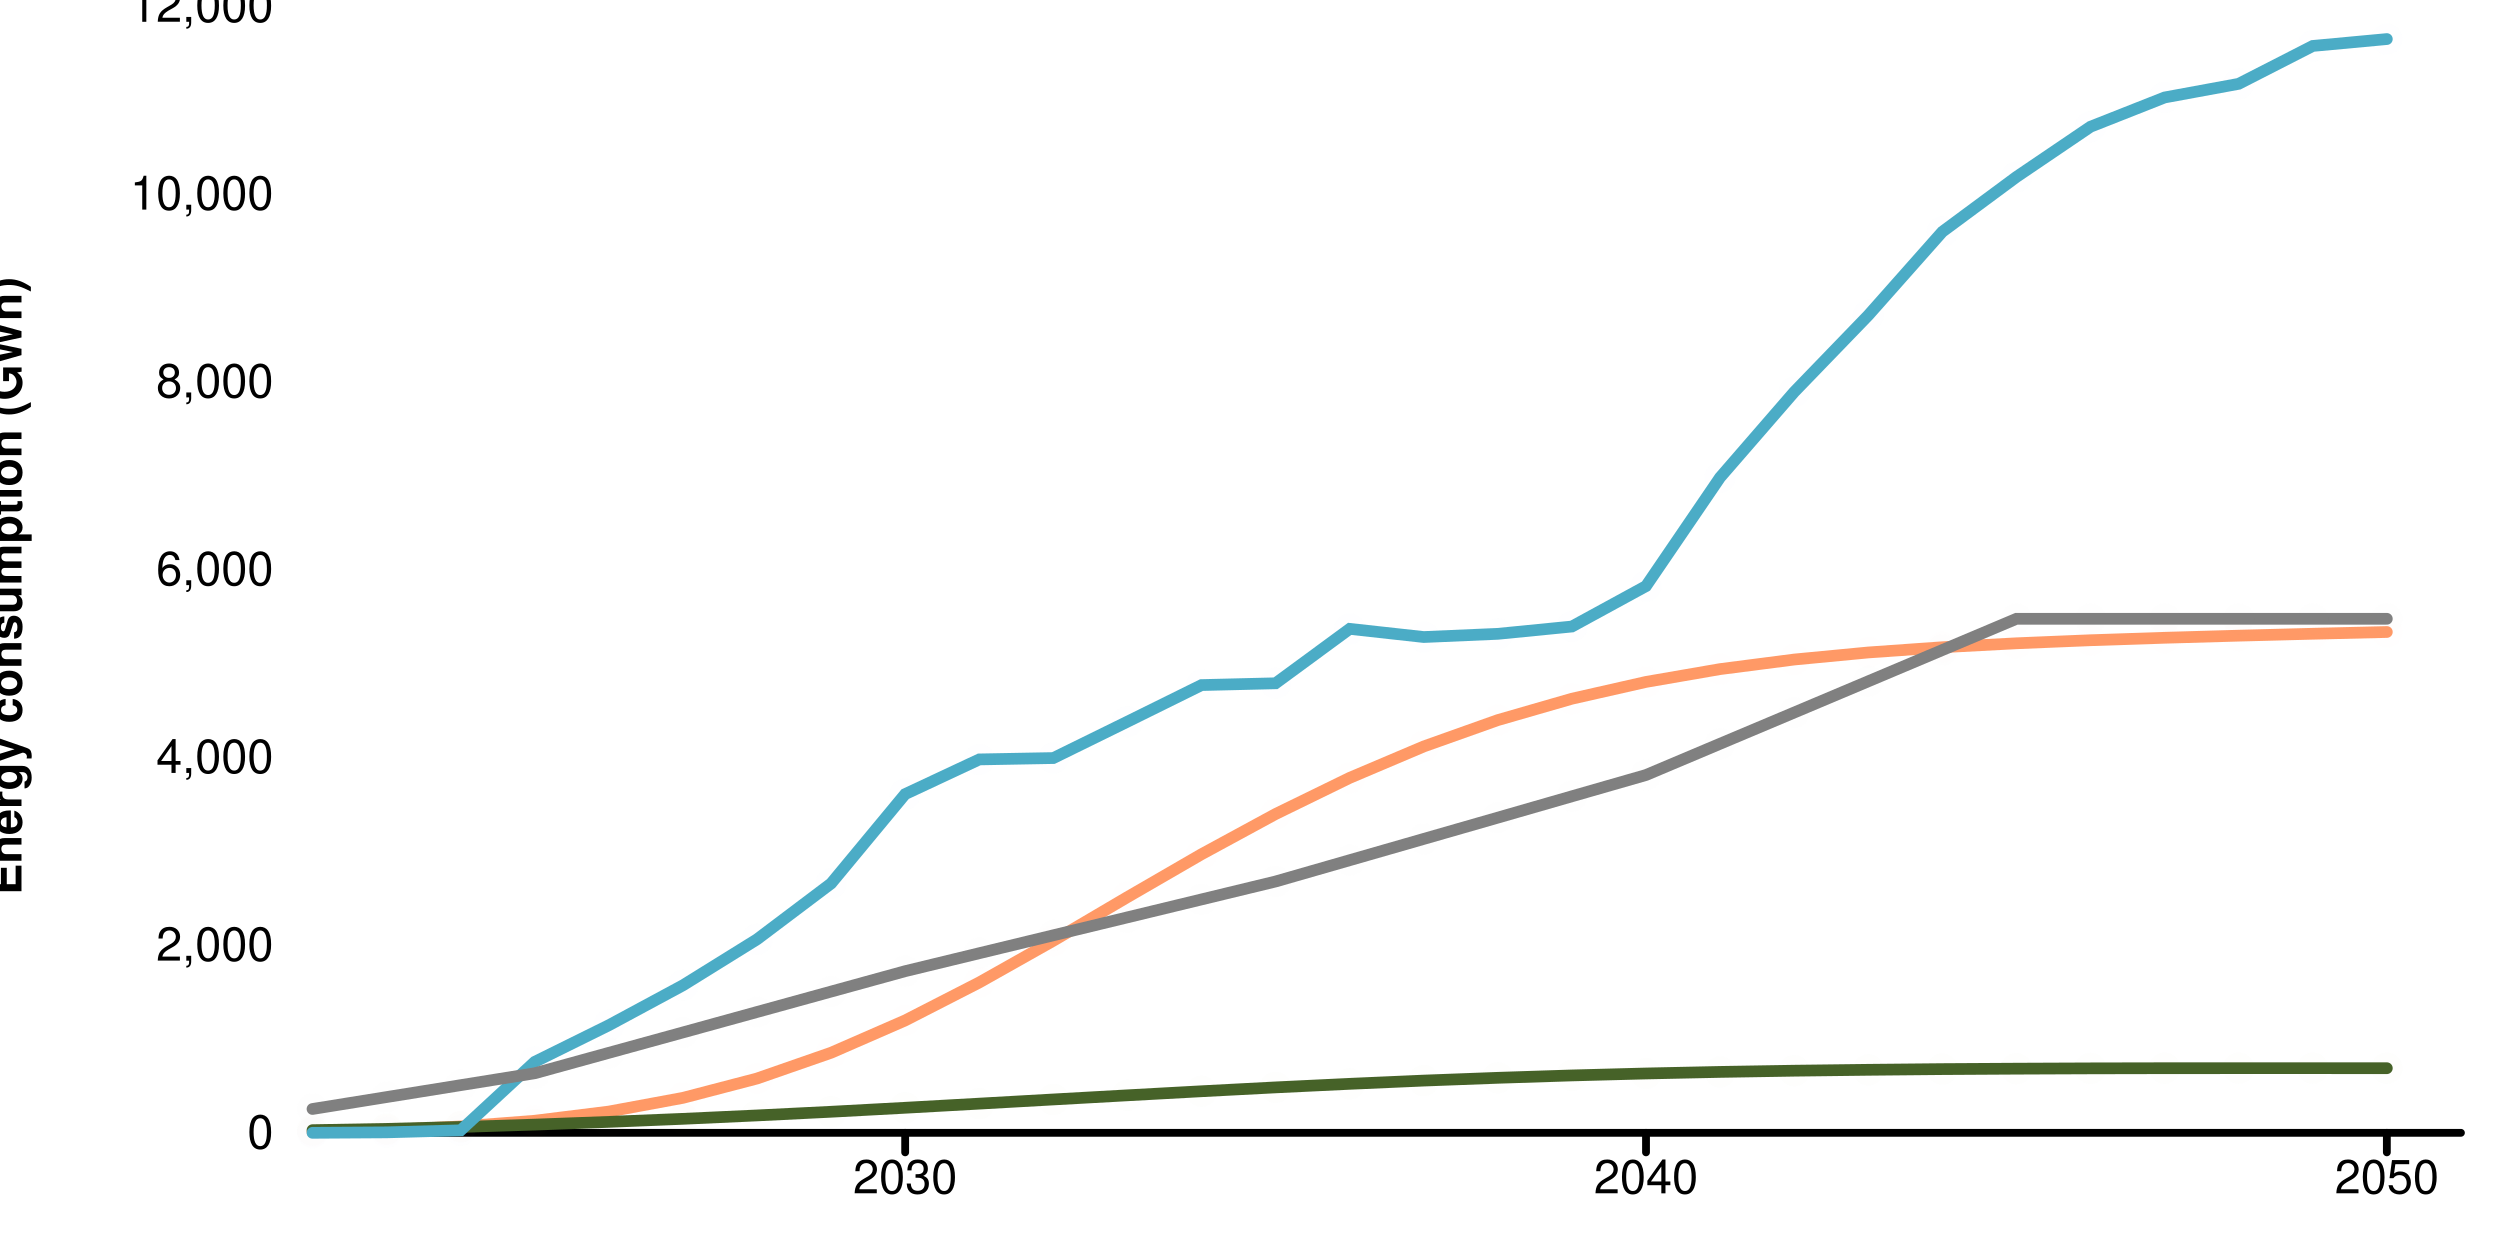
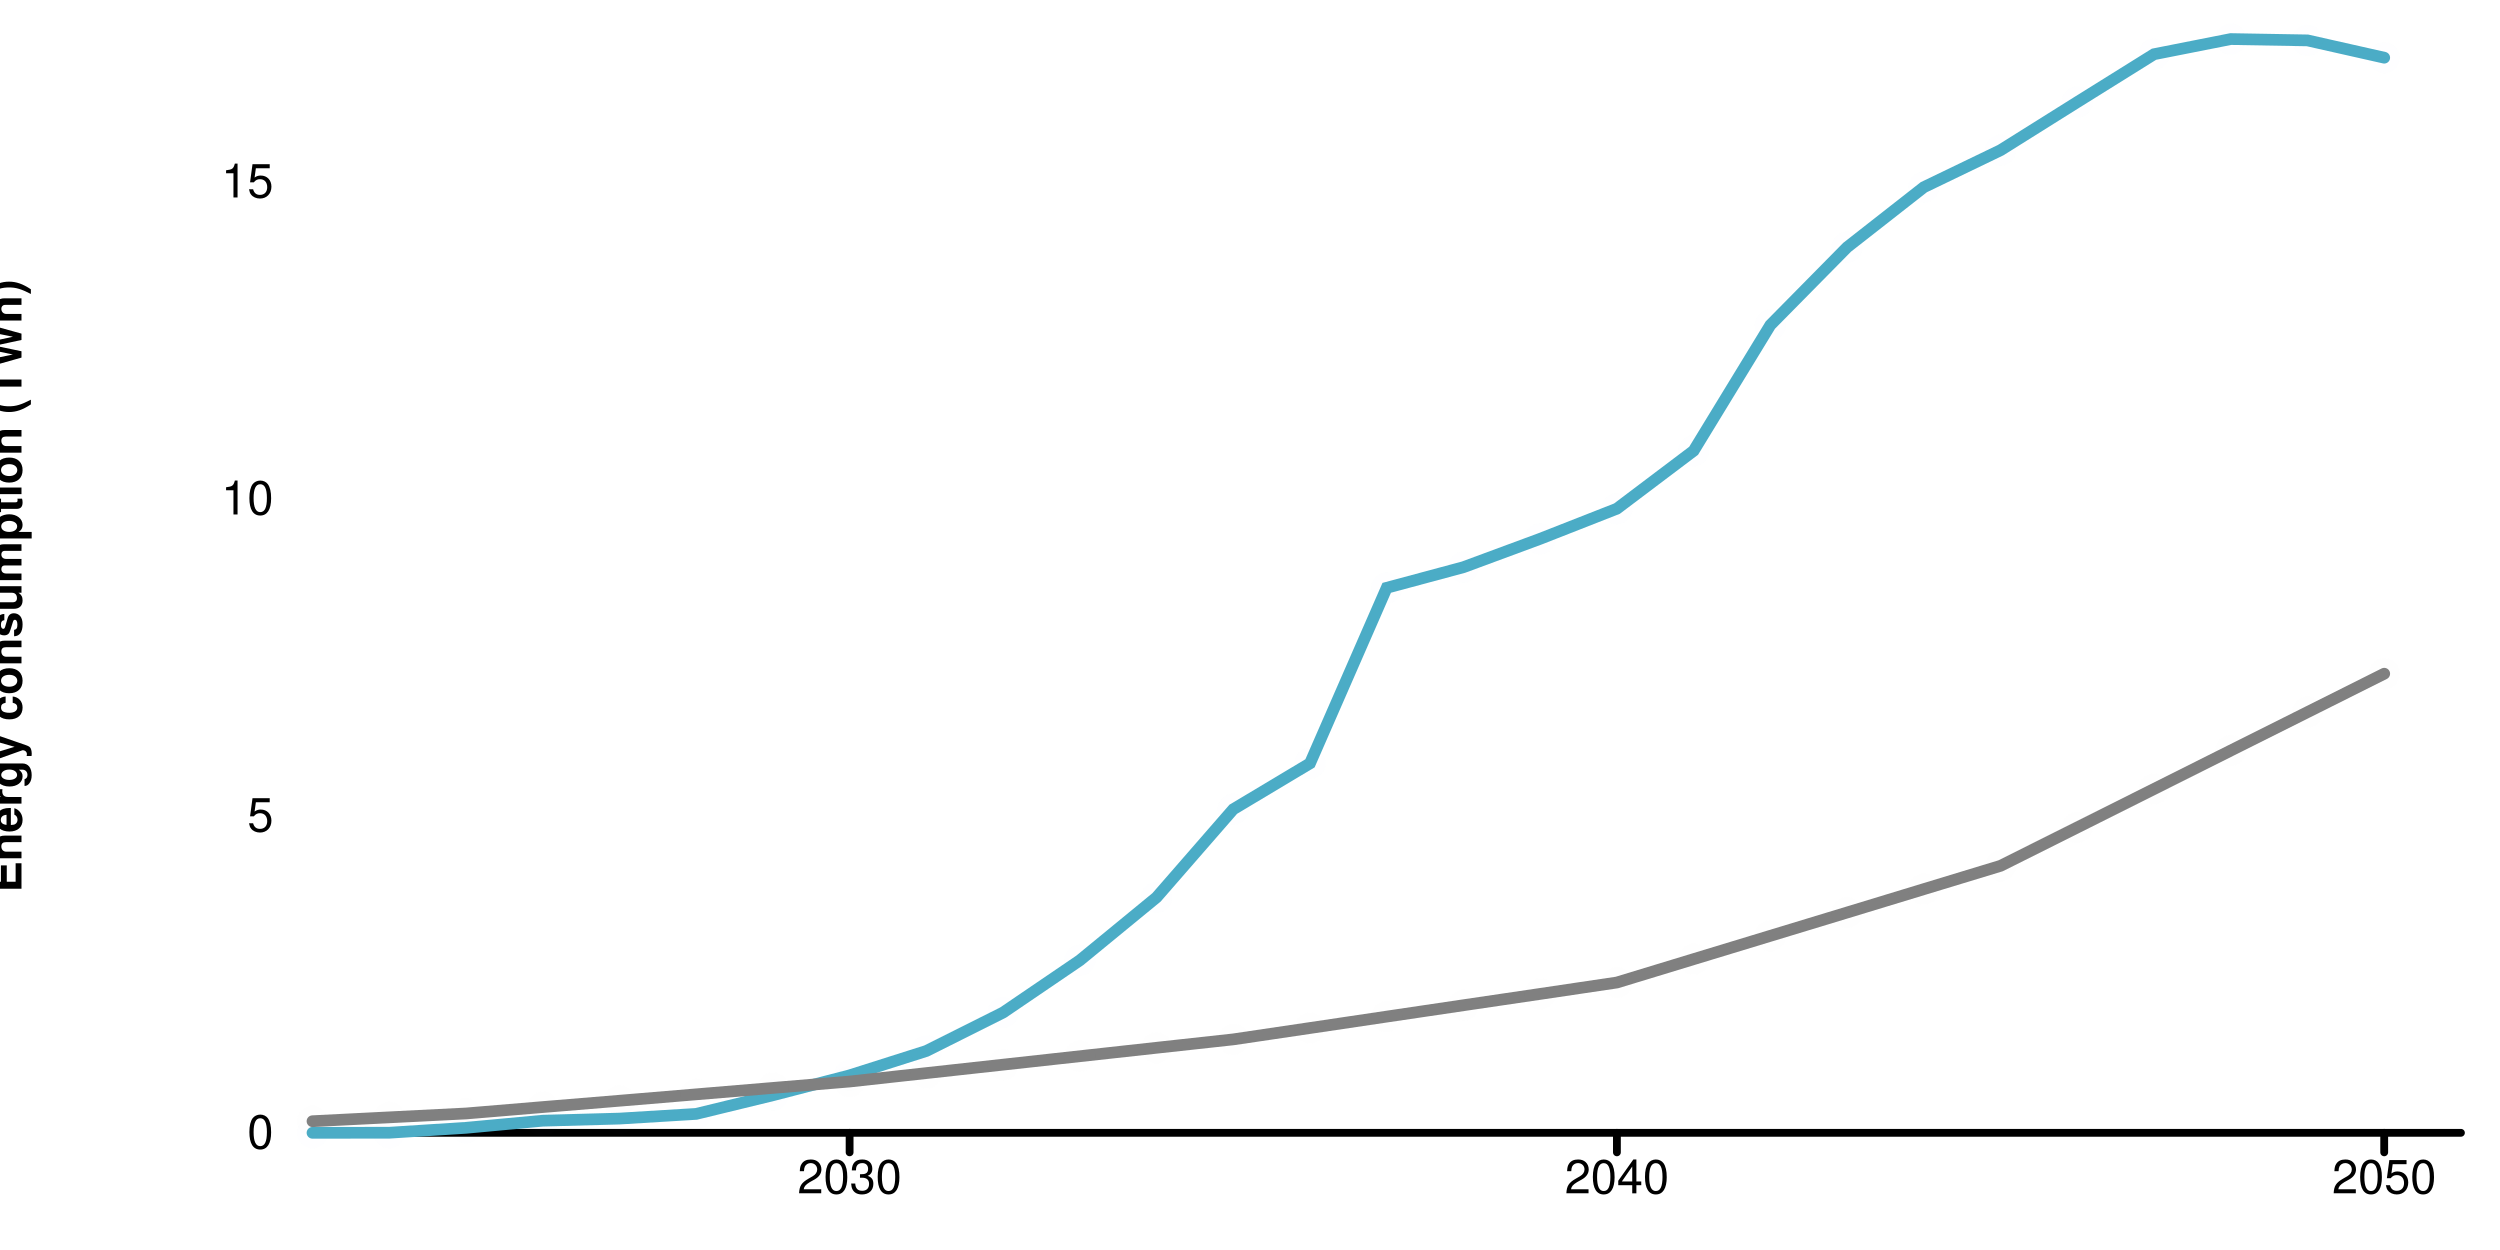
<svg xmlns="http://www.w3.org/2000/svg" width="640" height="320" viewBox="0 0 640 320" preserveAspectRatio="xMinYMin meet" overflow="visible" class="oi-chart-main" data-type="line-chart">
  <defs>
    <style>
	.series path.line { fill-opacity: 0; }
	.series path.line.dotted { stroke-dasharray: 12 20 }
	.series:hover path.line, .series.on path.line { stroke-width: 5; }
	.series .marker { opacity:0.01; }
	.series:hover .marker, .series.active .marker, .series .marker.selected { opacity:1!important; }
	.series .marker:hover, .series .marker.on { r: 6px!important; fill: black; }
	.grid { font-family: "Helvetica Neue",Helvetica,Arial,"Lucida Grande",sans-serif; }
	.grid line { stroke: rgb(0,0,0); stroke-width: 2; stroke-linecap: round; }
	.grid.grid-x text { text-anchor: middle; dominant-baseline: hanging; transform: translateY(10px); }
	.grid.grid-y text { text-anchor: end; dominant-baseline: middle; transform: translateX(-10px); }
	</style>
  </defs>
  <g class="grid grid-y">
    <line x1="80" y1="290" x2="630" y2="290" data-left="80" />
    <text x="80" y="290" text-anchor="end">0</text>
-     <text x="80" y="241.929" text-anchor="end">2,000</text>
-     <text x="80" y="193.859" text-anchor="end">4,000</text>
-     <text x="80" y="145.788" text-anchor="end">6,000</text>
-     <text x="80" y="97.717" text-anchor="end">8,000</text>
-     <text x="80" y="49.646" text-anchor="end">10,000</text>
-     <text x="80" y="1.576" text-anchor="end">12,000</text>
-     <text style="text-anchor:middle;dominant-baseline:hanging;font-weight:bold;transform: translateY(150px) rotate(-90deg);">Energy consumption (GWh)</text>
+     <text x="80" y="208.845" text-anchor="end">5</text>
+     <text x="80" y="127.691" text-anchor="end">10</text>
+     <text x="80" y="46.536" text-anchor="end">15</text>
+     <text style="text-anchor:middle;dominant-baseline:hanging;font-weight:bold;transform: translateY(150px) rotate(-90deg);">Energy consumption (TWh)</text>
  </g>
  <g class="grid grid-x">
-     <line class="tick" x1="231.724" y1="290" x2="231.724" y2="295" />
-     <text x="231.724" y="290" text-anchor="middle">2030</text>
-     <line class="tick" x1="421.379" y1="290" x2="421.379" y2="295" />
-     <text x="421.379" y="290" text-anchor="middle">2040</text>
-     <line class="tick" x1="611.034" y1="290" x2="611.034" y2="295" />
-     <text x="611.034" y="290" text-anchor="middle">2050</text>
+     <line class="tick" x1="217.5" y1="290" x2="217.5" y2="295" />
+     <text x="217.5" y="290" text-anchor="middle">2030</text>
+     <line class="tick" x1="413.929" y1="290" x2="413.929" y2="295" />
+     <text x="413.929" y="290" text-anchor="middle">2040</text>
+     <line class="tick" x1="610.357" y1="290" x2="610.357" y2="295" />
+     <text x="610.357" y="290" text-anchor="middle">2050</text>
    <text style="text-anchor:middle;dominant-baseline:hanging;font-weight:bold;transform: translateY(150px) rotate(-90deg);" />
  </g>
  <g class="data-layer" role="table">
-     <g data-scenario="electric-hgvs" class="series series-1" tabindex="0" role="row" aria-label="Series: Electric HGVs" data-series="1">
-       <path d="M 80.00,289.82L 98.97,289.29L 117.93,288.37L 136.90,286.91L 155.86,284.56L 174.83,281.05L 193.79,276.10L 212.76,269.50L 231.72,261.23L 250.69,251.51L 269.66,240.82L 288.62,229.66L 307.59,218.68L 326.55,208.39L 345.52,199.13L 364.48,191.09L 383.45,184.34L 402.41,178.87L 421.38,174.57L 440.34,171.29L 459.31,168.84L 478.28,167.03L 497.24,165.69L 516.21,164.68L 535.17,163.90L 554.14,163.27L 573.10,162.73L 592.07,162.24L 611.03,161.79" id="Electric HGVs" class="line" stroke="#FF9966" stroke-width="3" stroke-linecap="round" />
-       <circle class="marker" cx="80.00" cy="289.82" data-y="7.358" data-x="2022" data-i="0" data-series="1" r="4" fill="#FF9966" roll="cell" />
-       <circle class="marker" cx="98.97" cy="289.29" data-y="29.655" data-x="2023" data-i="1" data-series="1" r="4" fill="#FF9966" roll="cell" />
-       <circle class="marker" cx="117.93" cy="288.37" data-y="67.952" data-x="2024" data-i="2" data-series="1" r="4" fill="#FF9966" roll="cell" />
-       <circle class="marker" cx="136.90" cy="286.91" data-y="128.472" data-x="2025" data-i="3" data-series="1" r="4" fill="#FF9966" roll="cell" />
-       <circle class="marker" cx="155.86" cy="284.56" data-y="226.262" data-x="2026" data-i="4" data-series="1" r="4" fill="#FF9966" roll="cell" />
-       <circle class="marker" cx="174.83" cy="281.05" data-y="372.331" data-x="2027" data-i="5" data-series="1" r="4" fill="#FF9966" roll="cell" />
-       <circle class="marker" cx="193.79" cy="276.10" data-y="578.336" data-x="2028" data-i="6" data-series="1" r="4" fill="#FF9966" roll="cell" />
-       <circle class="marker" cx="212.76" cy="269.50" data-y="852.773" data-x="2029" data-i="7" data-series="1" r="4" fill="#FF9966" roll="cell" />
-       <circle class="marker" cx="231.72" cy="261.23" data-y="1197.036" data-x="2030" data-i="8" data-series="1" r="4" fill="#FF9966" roll="cell" />
-       <circle class="marker" cx="250.69" cy="251.51" data-y="1601.226" data-x="2031" data-i="9" data-series="1" r="4" fill="#FF9966" roll="cell" />
-       <circle class="marker" cx="269.66" cy="240.82" data-y="2046.285" data-x="2032" data-i="10" data-series="1" r="4" fill="#FF9966" roll="cell" />
-       <circle class="marker" cx="288.62" cy="229.66" data-y="2510.424" data-x="2033" data-i="11" data-series="1" r="4" fill="#FF9966" roll="cell" />
-       <circle class="marker" cx="307.59" cy="218.68" data-y="2967.360" data-x="2034" data-i="12" data-series="1" r="4" fill="#FF9966" roll="cell" />
-       <circle class="marker" cx="326.55" cy="208.39" data-y="3395.532" data-x="2035" data-i="13" data-series="1" r="4" fill="#FF9966" roll="cell" />
-       <circle class="marker" cx="345.52" cy="199.13" data-y="3780.729" data-x="2036" data-i="14" data-series="1" r="4" fill="#FF9966" roll="cell" />
-       <circle class="marker" cx="364.48" cy="191.09" data-y="4115.227" data-x="2037" data-i="15" data-series="1" r="4" fill="#FF9966" roll="cell" />
-       <circle class="marker" cx="383.45" cy="184.34" data-y="4395.964" data-x="2038" data-i="16" data-series="1" r="4" fill="#FF9966" roll="cell" />
-       <circle class="marker" cx="402.41" cy="178.87" data-y="4623.700" data-x="2039" data-i="17" data-series="1" r="4" fill="#FF9966" roll="cell" />
-       <circle class="marker" cx="421.38" cy="174.57" data-y="4802.431" data-x="2040" data-i="18" data-series="1" r="4" fill="#FF9966" roll="cell" />
-       <circle class="marker" cx="440.34" cy="171.29" data-y="4938.965" data-x="2041" data-i="19" data-series="1" r="4" fill="#FF9966" roll="cell" />
-       <circle class="marker" cx="459.31" cy="168.84" data-y="5040.993" data-x="2042" data-i="20" data-series="1" r="4" fill="#FF9966" roll="cell" />
-       <circle class="marker" cx="478.28" cy="167.03" data-y="5116.258" data-x="2043" data-i="21" data-series="1" r="4" fill="#FF9966" roll="cell" />
-       <circle class="marker" cx="497.24" cy="165.69" data-y="5171.979" data-x="2044" data-i="22" data-series="1" r="4" fill="#FF9966" roll="cell" />
-       <circle class="marker" cx="516.21" cy="164.68" data-y="5213.920" data-x="2045" data-i="23" data-series="1" r="4" fill="#FF9966" roll="cell" />
-       <circle class="marker" cx="535.17" cy="163.90" data-y="5246.468" data-x="2046" data-i="24" data-series="1" r="4" fill="#FF9966" roll="cell" />
-       <circle class="marker" cx="554.14" cy="163.27" data-y="5272.839" data-x="2047" data-i="25" data-series="1" r="4" fill="#FF9966" roll="cell" />
-       <circle class="marker" cx="573.10" cy="162.73" data-y="5295.308" data-x="2048" data-i="26" data-series="1" r="4" fill="#FF9966" roll="cell" />
-       <circle class="marker" cx="592.07" cy="162.24" data-y="5315.396" data-x="2049" data-i="27" data-series="1" r="4" fill="#FF9966" roll="cell" />
-       <circle class="marker" cx="611.03" cy="161.79" data-y="5334.068" data-x="2050" data-i="28" data-series="1" r="4" fill="#FF9966" roll="cell" />
+     <g data-scenario="electrolysers" class="series series-1" tabindex="0" role="row" aria-label="Series: Electrolysers" data-series="1">
+       <path d="M 80.00,290.00L 99.64,289.98L 119.29,288.72L 138.93,286.90L 158.57,286.36L 178.21,285.16L 197.86,280.38L 217.50,275.29L 237.14,269.05L 256.79,259.21L 276.43,245.85L 296.07,229.73L 315.71,207.17L 335.36,195.41L 355.00,150.48L 374.64,145.20L 394.29,137.93L 413.93,130.22L 433.57,115.40L 453.21,83.22L 472.86,63.30L 492.50,47.92L 512.14,38.45L 531.79,26.13L 551.43,13.88L 571.07,10.00L 590.71,10.34L 610.36,14.77" id="Electrolysers" class="line" stroke="#4BACC6" stroke-width="3" stroke-linecap="round" />
+       <circle class="marker" cx="80.00" cy="290.00" data-y="0.000" data-x="2023" data-i="0" data-series="1" r="4" fill="#4BACC6" roll="cell" />
+       <circle class="marker" cx="99.64" cy="289.98" data-y="0.001" data-x="2024" data-i="1" data-series="1" r="4" fill="#4BACC6" roll="cell" />
+       <circle class="marker" cx="119.29" cy="288.72" data-y="0.079" data-x="2025" data-i="2" data-series="1" r="4" fill="#4BACC6" roll="cell" />
+       <circle class="marker" cx="138.93" cy="286.90" data-y="0.191" data-x="2026" data-i="3" data-series="1" r="4" fill="#4BACC6" roll="cell" />
+       <circle class="marker" cx="158.57" cy="286.36" data-y="0.224" data-x="2027" data-i="4" data-series="1" r="4" fill="#4BACC6" roll="cell" />
+       <circle class="marker" cx="178.21" cy="285.16" data-y="0.298" data-x="2028" data-i="5" data-series="1" r="4" fill="#4BACC6" roll="cell" />
+       <circle class="marker" cx="197.86" cy="280.38" data-y="0.593" data-x="2029" data-i="6" data-series="1" r="4" fill="#4BACC6" roll="cell" />
+       <circle class="marker" cx="217.50" cy="275.29" data-y="0.906" data-x="2030" data-i="7" data-series="1" r="4" fill="#4BACC6" roll="cell" />
+       <circle class="marker" cx="237.14" cy="269.05" data-y="1.291" data-x="2031" data-i="8" data-series="1" r="4" fill="#4BACC6" roll="cell" />
+       <circle class="marker" cx="256.79" cy="259.21" data-y="1.897" data-x="2032" data-i="9" data-series="1" r="4" fill="#4BACC6" roll="cell" />
+       <circle class="marker" cx="276.43" cy="245.85" data-y="2.720" data-x="2033" data-i="10" data-series="1" r="4" fill="#4BACC6" roll="cell" />
+       <circle class="marker" cx="296.07" cy="229.73" data-y="3.713" data-x="2034" data-i="11" data-series="1" r="4" fill="#4BACC6" roll="cell" />
+       <circle class="marker" cx="315.71" cy="207.17" data-y="5.103" data-x="2035" data-i="12" data-series="1" r="4" fill="#4BACC6" roll="cell" />
+       <circle class="marker" cx="335.36" cy="195.41" data-y="5.828" data-x="2036" data-i="13" data-series="1" r="4" fill="#4BACC6" roll="cell" />
+       <circle class="marker" cx="355.00" cy="150.48" data-y="8.596" data-x="2037" data-i="14" data-series="1" r="4" fill="#4BACC6" roll="cell" />
+       <circle class="marker" cx="374.64" cy="145.20" data-y="8.921" data-x="2038" data-i="15" data-series="1" r="4" fill="#4BACC6" roll="cell" />
+       <circle class="marker" cx="394.29" cy="137.93" data-y="9.369" data-x="2039" data-i="16" data-series="1" r="4" fill="#4BACC6" roll="cell" />
+       <circle class="marker" cx="413.93" cy="130.22" data-y="9.844" data-x="2040" data-i="17" data-series="1" r="4" fill="#4BACC6" roll="cell" />
+       <circle class="marker" cx="433.57" cy="115.40" data-y="10.757" data-x="2041" data-i="18" data-series="1" r="4" fill="#4BACC6" roll="cell" />
+       <circle class="marker" cx="453.21" cy="83.22" data-y="12.740" data-x="2042" data-i="19" data-series="1" r="4" fill="#4BACC6" roll="cell" />
+       <circle class="marker" cx="472.86" cy="63.30" data-y="13.967" data-x="2043" data-i="20" data-series="1" r="4" fill="#4BACC6" roll="cell" />
+       <circle class="marker" cx="492.50" cy="47.92" data-y="14.915" data-x="2044" data-i="21" data-series="1" r="4" fill="#4BACC6" roll="cell" />
+       <circle class="marker" cx="512.14" cy="38.45" data-y="15.498" data-x="2045" data-i="22" data-series="1" r="4" fill="#4BACC6" roll="cell" />
+       <circle class="marker" cx="531.79" cy="26.13" data-y="16.257" data-x="2046" data-i="23" data-series="1" r="4" fill="#4BACC6" roll="cell" />
+       <circle class="marker" cx="551.43" cy="13.88" data-y="17.012" data-x="2047" data-i="24" data-series="1" r="4" fill="#4BACC6" roll="cell" />
+       <circle class="marker" cx="571.07" cy="10.00" data-y="17.251" data-x="2048" data-i="25" data-series="1" r="4" fill="#4BACC6" roll="cell" />
+       <circle class="marker" cx="590.71" cy="10.34" data-y="17.230" data-x="2049" data-i="26" data-series="1" r="4" fill="#4BACC6" roll="cell" />
+       <circle class="marker" cx="610.36" cy="14.77" data-y="16.957" data-x="2050" data-i="27" data-series="1" r="4" fill="#4BACC6" roll="cell" />
    </g>
-     <g data-scenario="electric-buses" class="series series-2" tabindex="0" role="row" aria-label="Series: Electric Buses" data-series="2">
-       <path d="M 80.00,289.32L 98.97,288.99L 117.93,288.50L 136.90,287.90L 155.86,287.20L 174.83,286.42L 193.79,285.55L 212.76,284.61L 231.72,283.59L 250.69,282.53L 269.66,281.46L 288.62,280.40L 307.59,279.36L 326.55,278.37L 345.52,277.46L 364.48,276.63L 383.45,275.92L 402.41,275.31L 421.38,274.81L 440.34,274.41L 459.31,274.10L 478.28,273.87L 497.24,273.69L 516.21,273.58L 535.17,273.50L 554.14,273.46L 573.10,273.45L 592.07,273.45L 611.03,273.46" id="Electric Buses" class="line" stroke="#466228" stroke-width="3" stroke-linecap="round" />
-       <circle class="marker" cx="80.00" cy="289.32" data-y="28.257" data-x="2022" data-i="0" data-series="2" r="4" fill="#466228" roll="cell" />
-       <circle class="marker" cx="98.97" cy="288.99" data-y="42.175" data-x="2023" data-i="1" data-series="2" r="4" fill="#466228" roll="cell" />
-       <circle class="marker" cx="117.93" cy="288.50" data-y="62.612" data-x="2024" data-i="2" data-series="2" r="4" fill="#466228" roll="cell" />
-       <circle class="marker" cx="136.90" cy="287.90" data-y="87.379" data-x="2025" data-i="3" data-series="2" r="4" fill="#466228" roll="cell" />
-       <circle class="marker" cx="155.86" cy="287.20" data-y="116.331" data-x="2026" data-i="4" data-series="2" r="4" fill="#466228" roll="cell" />
-       <circle class="marker" cx="174.83" cy="286.42" data-y="149.044" data-x="2027" data-i="5" data-series="2" r="4" fill="#466228" roll="cell" />
-       <circle class="marker" cx="193.79" cy="285.55" data-y="184.941" data-x="2028" data-i="6" data-series="2" r="4" fill="#466228" roll="cell" />
-       <circle class="marker" cx="212.76" cy="284.61" data-y="224.389" data-x="2029" data-i="7" data-series="2" r="4" fill="#466228" roll="cell" />
-       <circle class="marker" cx="231.72" cy="283.59" data-y="266.662" data-x="2030" data-i="8" data-series="2" r="4" fill="#466228" roll="cell" />
-       <circle class="marker" cx="250.69" cy="282.53" data-y="310.668" data-x="2031" data-i="9" data-series="2" r="4" fill="#466228" roll="cell" />
-       <circle class="marker" cx="269.66" cy="281.46" data-y="355.132" data-x="2032" data-i="10" data-series="2" r="4" fill="#466228" roll="cell" />
-       <circle class="marker" cx="288.62" cy="280.40" data-y="399.438" data-x="2033" data-i="11" data-series="2" r="4" fill="#466228" roll="cell" />
-       <circle class="marker" cx="307.59" cy="279.36" data-y="442.628" data-x="2034" data-i="12" data-series="2" r="4" fill="#466228" roll="cell" />
-       <circle class="marker" cx="326.55" cy="278.37" data-y="483.742" data-x="2035" data-i="13" data-series="2" r="4" fill="#466228" roll="cell" />
-       <circle class="marker" cx="345.52" cy="277.46" data-y="521.830" data-x="2036" data-i="14" data-series="2" r="4" fill="#466228" roll="cell" />
-       <circle class="marker" cx="364.48" cy="276.63" data-y="556.093" data-x="2037" data-i="15" data-series="2" r="4" fill="#466228" roll="cell" />
-       <circle class="marker" cx="383.45" cy="275.92" data-y="585.998" data-x="2038" data-i="16" data-series="2" r="4" fill="#466228" roll="cell" />
-       <circle class="marker" cx="402.41" cy="275.31" data-y="611.319" data-x="2039" data-i="17" data-series="2" r="4" fill="#466228" roll="cell" />
-       <circle class="marker" cx="421.38" cy="274.81" data-y="632.038" data-x="2040" data-i="18" data-series="2" r="4" fill="#466228" roll="cell" />
-       <circle class="marker" cx="440.34" cy="274.41" data-y="648.490" data-x="2041" data-i="19" data-series="2" r="4" fill="#466228" roll="cell" />
-       <circle class="marker" cx="459.31" cy="274.10" data-y="661.418" data-x="2042" data-i="20" data-series="2" r="4" fill="#466228" roll="cell" />
-       <circle class="marker" cx="478.28" cy="273.87" data-y="671.246" data-x="2043" data-i="21" data-series="2" r="4" fill="#466228" roll="cell" />
-       <circle class="marker" cx="497.24" cy="273.69" data-y="678.409" data-x="2044" data-i="22" data-series="2" r="4" fill="#466228" roll="cell" />
-       <circle class="marker" cx="516.21" cy="273.58" data-y="683.324" data-x="2045" data-i="23" data-series="2" r="4" fill="#466228" roll="cell" />
-       <circle class="marker" cx="535.17" cy="273.50" data-y="686.395" data-x="2046" data-i="24" data-series="2" r="4" fill="#466228" roll="cell" />
-       <circle class="marker" cx="554.14" cy="273.46" data-y="688.025" data-x="2047" data-i="25" data-series="2" r="4" fill="#466228" roll="cell" />
-       <circle class="marker" cx="573.10" cy="273.45" data-y="688.638" data-x="2048" data-i="26" data-series="2" r="4" fill="#466228" roll="cell" />
-       <circle class="marker" cx="592.07" cy="273.45" data-y="688.623" data-x="2049" data-i="27" data-series="2" r="4" fill="#466228" roll="cell" />
-       <circle class="marker" cx="611.03" cy="273.46" data-y="688.295" data-x="2050" data-i="28" data-series="2" r="4" fill="#466228" roll="cell" />
-     </g>
-     <g data-scenario="electrolysers" class="series series-3" tabindex="0" role="row" aria-label="Series: Electrolysers" data-series="3">
-       <path d="M 80.00,290.00L 98.97,289.88L 117.93,289.36L 136.90,271.83L 155.86,262.46L 174.83,252.24L 193.79,240.47L 212.76,226.17L 231.72,203.29L 250.69,194.41L 269.66,194.06L 288.62,184.75L 307.59,175.38L 326.55,174.92L 345.52,160.99L 364.48,163.08L 383.45,162.26L 402.41,160.39L 421.38,150.04L 440.34,122.22L 459.31,100.35L 478.28,80.72L 497.24,59.33L 516.21,45.29L 535.17,32.44L 554.14,24.95L 573.10,21.46L 592.07,11.76L 611.03,10.00" id="Electrolysers" class="line" stroke="#4BACC6" stroke-width="3" stroke-linecap="round" />
-       <circle class="marker" cx="80.00" cy="290.00" data-y="0.000" data-x="2022" data-i="0" data-series="3" r="4" fill="#4BACC6" roll="cell" />
-       <circle class="marker" cx="98.97" cy="289.88" data-y="4.891" data-x="2023" data-i="1" data-series="3" r="4" fill="#4BACC6" roll="cell" />
-       <circle class="marker" cx="117.93" cy="289.36" data-y="26.759" data-x="2024" data-i="2" data-series="3" r="4" fill="#4BACC6" roll="cell" />
-       <circle class="marker" cx="136.90" cy="271.83" data-y="755.905" data-x="2025" data-i="3" data-series="3" r="4" fill="#4BACC6" roll="cell" />
-       <circle class="marker" cx="155.86" cy="262.46" data-y="1145.787" data-x="2026" data-i="4" data-series="3" r="4" fill="#4BACC6" roll="cell" />
-       <circle class="marker" cx="174.83" cy="252.24" data-y="1571.191" data-x="2027" data-i="5" data-series="3" r="4" fill="#4BACC6" roll="cell" />
-       <circle class="marker" cx="193.79" cy="240.47" data-y="2060.837" data-x="2028" data-i="6" data-series="3" r="4" fill="#4BACC6" roll="cell" />
-       <circle class="marker" cx="212.76" cy="226.17" data-y="2655.590" data-x="2029" data-i="7" data-series="3" r="4" fill="#4BACC6" roll="cell" />
-       <circle class="marker" cx="231.72" cy="203.29" data-y="3607.564" data-x="2030" data-i="8" data-series="3" r="4" fill="#4BACC6" roll="cell" />
-       <circle class="marker" cx="250.69" cy="194.41" data-y="3977.024" data-x="2031" data-i="9" data-series="3" r="4" fill="#4BACC6" roll="cell" />
-       <circle class="marker" cx="269.66" cy="194.06" data-y="3991.549" data-x="2032" data-i="10" data-series="3" r="4" fill="#4BACC6" roll="cell" />
-       <circle class="marker" cx="288.62" cy="184.75" data-y="4378.840" data-x="2033" data-i="11" data-series="3" r="4" fill="#4BACC6" roll="cell" />
-       <circle class="marker" cx="307.59" cy="175.38" data-y="4768.940" data-x="2034" data-i="12" data-series="3" r="4" fill="#4BACC6" roll="cell" />
-       <circle class="marker" cx="326.55" cy="174.92" data-y="4788.021" data-x="2035" data-i="13" data-series="3" r="4" fill="#4BACC6" roll="cell" />
-       <circle class="marker" cx="345.52" cy="160.99" data-y="5367.407" data-x="2036" data-i="14" data-series="3" r="4" fill="#4BACC6" roll="cell" />
-       <circle class="marker" cx="364.48" cy="163.08" data-y="5280.692" data-x="2037" data-i="15" data-series="3" r="4" fill="#4BACC6" roll="cell" />
-       <circle class="marker" cx="383.45" cy="162.26" data-y="5314.578" data-x="2038" data-i="16" data-series="3" r="4" fill="#4BACC6" roll="cell" />
-       <circle class="marker" cx="402.41" cy="160.39" data-y="5392.574" data-x="2039" data-i="17" data-series="3" r="4" fill="#4BACC6" roll="cell" />
-       <circle class="marker" cx="421.38" cy="150.04" data-y="5823.027" data-x="2040" data-i="18" data-series="3" r="4" fill="#4BACC6" roll="cell" />
-       <circle class="marker" cx="440.34" cy="122.22" data-y="6980.519" data-x="2041" data-i="19" data-series="3" r="4" fill="#4BACC6" roll="cell" />
-       <circle class="marker" cx="459.31" cy="100.35" data-y="7890.430" data-x="2042" data-i="20" data-series="3" r="4" fill="#4BACC6" roll="cell" />
-       <circle class="marker" cx="478.28" cy="80.72" data-y="8707.204" data-x="2043" data-i="21" data-series="3" r="4" fill="#4BACC6" roll="cell" />
-       <circle class="marker" cx="497.24" cy="59.33" data-y="9597.262" data-x="2044" data-i="22" data-series="3" r="4" fill="#4BACC6" roll="cell" />
-       <circle class="marker" cx="516.21" cy="45.29" data-y="10181.095" data-x="2045" data-i="23" data-series="3" r="4" fill="#4BACC6" roll="cell" />
-       <circle class="marker" cx="535.17" cy="32.44" data-y="10715.811" data-x="2046" data-i="24" data-series="3" r="4" fill="#4BACC6" roll="cell" />
-       <circle class="marker" cx="554.14" cy="24.95" data-y="11027.532" data-x="2047" data-i="25" data-series="3" r="4" fill="#4BACC6" roll="cell" />
-       <circle class="marker" cx="573.10" cy="21.46" data-y="11172.637" data-x="2048" data-i="26" data-series="3" r="4" fill="#4BACC6" roll="cell" />
-       <circle class="marker" cx="592.07" cy="11.76" data-y="11576.248" data-x="2049" data-i="27" data-series="3" r="4" fill="#4BACC6" roll="cell" />
-       <circle class="marker" cx="611.03" cy="10.00" data-y="11649.500" data-x="2050" data-i="28" data-series="3" r="4" fill="#4BACC6" roll="cell" />
-     </g>
-     <g data-scenario="large-industry-fuel-switching" class="series series-4" tabindex="0" role="row" aria-label="Series: Large industry Fuel Switching" data-series="4">
-       <path d="M 80.00,283.90L 98.97,280.85L 117.93,277.80L 136.90,274.75L 155.86,269.52L 174.83,264.30L 193.79,259.07L 212.76,253.84L 231.72,248.62L 250.69,244.02L 269.66,239.43L 288.62,234.84L 307.59,230.25L 326.55,225.66L 345.52,220.21L 364.48,214.76L 383.45,209.31L 402.41,203.85L 421.38,198.40L 440.34,190.40L 459.31,182.41L 478.28,174.41L 497.24,166.41L 516.21,158.41L 535.17,158.41L 554.14,158.41L 573.10,158.41L 592.07,158.41L 611.03,158.41" id="Large industry Fuel Switching" class="line" stroke="#808080" stroke-width="3" stroke-linecap="round" />
-       <circle class="marker" cx="80.00" cy="283.90" data-y="253.771" data-x="2022" data-i="0" data-series="4" r="4" fill="#808080" roll="cell" />
-       <circle class="marker" cx="98.97" cy="280.85" data-y="380.657" data-x="2023" data-i="1" data-series="4" r="4" fill="#808080" roll="cell" />
-       <circle class="marker" cx="117.93" cy="277.80" data-y="507.543" data-x="2024" data-i="2" data-series="4" r="4" fill="#808080" roll="cell" />
-       <circle class="marker" cx="136.90" cy="274.75" data-y="634.428" data-x="2025" data-i="3" data-series="4" r="4" fill="#808080" roll="cell" />
-       <circle class="marker" cx="155.86" cy="269.52" data-y="851.904" data-x="2026" data-i="4" data-series="4" r="4" fill="#808080" roll="cell" />
-       <circle class="marker" cx="174.83" cy="264.30" data-y="1069.379" data-x="2027" data-i="5" data-series="4" r="4" fill="#808080" roll="cell" />
-       <circle class="marker" cx="193.79" cy="259.07" data-y="1286.855" data-x="2028" data-i="6" data-series="4" r="4" fill="#808080" roll="cell" />
-       <circle class="marker" cx="212.76" cy="253.84" data-y="1504.331" data-x="2029" data-i="7" data-series="4" r="4" fill="#808080" roll="cell" />
-       <circle class="marker" cx="231.72" cy="248.62" data-y="1721.806" data-x="2030" data-i="8" data-series="4" r="4" fill="#808080" roll="cell" />
-       <circle class="marker" cx="250.69" cy="244.02" data-y="1912.835" data-x="2031" data-i="9" data-series="4" r="4" fill="#808080" roll="cell" />
-       <circle class="marker" cx="269.66" cy="239.43" data-y="2103.863" data-x="2032" data-i="10" data-series="4" r="4" fill="#808080" roll="cell" />
-       <circle class="marker" cx="288.62" cy="234.84" data-y="2294.892" data-x="2033" data-i="11" data-series="4" r="4" fill="#808080" roll="cell" />
-       <circle class="marker" cx="307.59" cy="230.25" data-y="2485.921" data-x="2034" data-i="12" data-series="4" r="4" fill="#808080" roll="cell" />
-       <circle class="marker" cx="326.55" cy="225.66" data-y="2676.949" data-x="2035" data-i="13" data-series="4" r="4" fill="#808080" roll="cell" />
-       <circle class="marker" cx="345.52" cy="220.21" data-y="2903.746" data-x="2036" data-i="14" data-series="4" r="4" fill="#808080" roll="cell" />
-       <circle class="marker" cx="364.48" cy="214.76" data-y="3130.543" data-x="2037" data-i="15" data-series="4" r="4" fill="#808080" roll="cell" />
-       <circle class="marker" cx="383.45" cy="209.31" data-y="3357.340" data-x="2038" data-i="16" data-series="4" r="4" fill="#808080" roll="cell" />
-       <circle class="marker" cx="402.41" cy="203.85" data-y="3584.138" data-x="2039" data-i="17" data-series="4" r="4" fill="#808080" roll="cell" />
-       <circle class="marker" cx="421.38" cy="198.40" data-y="3810.935" data-x="2040" data-i="18" data-series="4" r="4" fill="#808080" roll="cell" />
-       <circle class="marker" cx="440.34" cy="190.40" data-y="4143.711" data-x="2041" data-i="19" data-series="4" r="4" fill="#808080" roll="cell" />
-       <circle class="marker" cx="459.31" cy="182.41" data-y="4476.488" data-x="2042" data-i="20" data-series="4" r="4" fill="#808080" roll="cell" />
-       <circle class="marker" cx="478.28" cy="174.41" data-y="4809.265" data-x="2043" data-i="21" data-series="4" r="4" fill="#808080" roll="cell" />
-       <circle class="marker" cx="497.24" cy="166.41" data-y="5142.042" data-x="2044" data-i="22" data-series="4" r="4" fill="#808080" roll="cell" />
-       <circle class="marker" cx="516.21" cy="158.41" data-y="5474.819" data-x="2045" data-i="23" data-series="4" r="4" fill="#808080" roll="cell" />
-       <circle class="marker" cx="535.17" cy="158.41" data-y="5474.819" data-x="2046" data-i="24" data-series="4" r="4" fill="#808080" roll="cell" />
-       <circle class="marker" cx="554.14" cy="158.41" data-y="5474.819" data-x="2047" data-i="25" data-series="4" r="4" fill="#808080" roll="cell" />
-       <circle class="marker" cx="573.10" cy="158.41" data-y="5474.819" data-x="2048" data-i="26" data-series="4" r="4" fill="#808080" roll="cell" />
-       <circle class="marker" cx="592.07" cy="158.41" data-y="5474.819" data-x="2049" data-i="27" data-series="4" r="4" fill="#808080" roll="cell" />
-       <circle class="marker" cx="611.03" cy="158.41" data-y="5474.819" data-x="2050" data-i="28" data-series="4" r="4" fill="#808080" roll="cell" />
+     <g data-scenario="large-industry-fuel-switching" class="series series-2" tabindex="0" role="row" aria-label="Series: Large industry Fuel Switching" data-series="2">
+       <path d="M 80.00,287.03L 99.64,286.04L 119.29,285.05L 138.93,283.41L 158.57,281.79L 178.21,280.15L 197.86,278.51L 217.50,276.87L 237.14,274.71L 256.79,272.55L 276.43,270.39L 296.07,268.23L 315.71,266.08L 335.36,263.17L 355.00,260.25L 374.64,257.34L 394.29,254.44L 413.93,251.52L 433.57,245.54L 453.21,239.57L 472.86,233.60L 492.50,227.62L 512.14,221.65L 531.79,211.82L 551.43,201.98L 571.07,192.14L 590.71,182.31L 610.36,172.47" id="Large industry Fuel Switching" class="line" stroke="#808080" stroke-width="3" stroke-linecap="round" />
+       <circle class="marker" cx="80.00" cy="287.03" data-y="0.183" data-x="2023" data-i="0" data-series="2" r="4" fill="#808080" roll="cell" />
+       <circle class="marker" cx="99.64" cy="286.04" data-y="0.244" data-x="2024" data-i="1" data-series="2" r="4" fill="#808080" roll="cell" />
+       <circle class="marker" cx="119.29" cy="285.05" data-y="0.305" data-x="2025" data-i="2" data-series="2" r="4" fill="#808080" roll="cell" />
+       <circle class="marker" cx="138.93" cy="283.41" data-y="0.406" data-x="2026" data-i="3" data-series="2" r="4" fill="#808080" roll="cell" />
+       <circle class="marker" cx="158.57" cy="281.79" data-y="0.506" data-x="2027" data-i="4" data-series="2" r="4" fill="#808080" roll="cell" />
+       <circle class="marker" cx="178.21" cy="280.15" data-y="0.607" data-x="2028" data-i="5" data-series="2" r="4" fill="#808080" roll="cell" />
+       <circle class="marker" cx="197.86" cy="278.51" data-y="0.708" data-x="2029" data-i="6" data-series="2" r="4" fill="#808080" roll="cell" />
+       <circle class="marker" cx="217.50" cy="276.87" data-y="0.809" data-x="2030" data-i="7" data-series="2" r="4" fill="#808080" roll="cell" />
+       <circle class="marker" cx="237.14" cy="274.71" data-y="0.942" data-x="2031" data-i="8" data-series="2" r="4" fill="#808080" roll="cell" />
+       <circle class="marker" cx="256.79" cy="272.55" data-y="1.075" data-x="2032" data-i="9" data-series="2" r="4" fill="#808080" roll="cell" />
+       <circle class="marker" cx="276.43" cy="270.39" data-y="1.208" data-x="2033" data-i="10" data-series="2" r="4" fill="#808080" roll="cell" />
+       <circle class="marker" cx="296.07" cy="268.23" data-y="1.341" data-x="2034" data-i="11" data-series="2" r="4" fill="#808080" roll="cell" />
+       <circle class="marker" cx="315.71" cy="266.08" data-y="1.474" data-x="2035" data-i="12" data-series="2" r="4" fill="#808080" roll="cell" />
+       <circle class="marker" cx="335.36" cy="263.17" data-y="1.653" data-x="2036" data-i="13" data-series="2" r="4" fill="#808080" roll="cell" />
+       <circle class="marker" cx="355.00" cy="260.25" data-y="1.833" data-x="2037" data-i="14" data-series="2" r="4" fill="#808080" roll="cell" />
+       <circle class="marker" cx="374.64" cy="257.34" data-y="2.012" data-x="2038" data-i="15" data-series="2" r="4" fill="#808080" roll="cell" />
+       <circle class="marker" cx="394.29" cy="254.44" data-y="2.191" data-x="2039" data-i="16" data-series="2" r="4" fill="#808080" roll="cell" />
+       <circle class="marker" cx="413.93" cy="251.52" data-y="2.371" data-x="2040" data-i="17" data-series="2" r="4" fill="#808080" roll="cell" />
+       <circle class="marker" cx="433.57" cy="245.54" data-y="2.739" data-x="2041" data-i="18" data-series="2" r="4" fill="#808080" roll="cell" />
+       <circle class="marker" cx="453.21" cy="239.57" data-y="3.107" data-x="2042" data-i="19" data-series="2" r="4" fill="#808080" roll="cell" />
+       <circle class="marker" cx="472.86" cy="233.60" data-y="3.475" data-x="2043" data-i="20" data-series="2" r="4" fill="#808080" roll="cell" />
+       <circle class="marker" cx="492.50" cy="227.62" data-y="3.843" data-x="2044" data-i="21" data-series="2" r="4" fill="#808080" roll="cell" />
+       <circle class="marker" cx="512.14" cy="221.65" data-y="4.211" data-x="2045" data-i="22" data-series="2" r="4" fill="#808080" roll="cell" />
+       <circle class="marker" cx="531.79" cy="211.82" data-y="4.817" data-x="2046" data-i="23" data-series="2" r="4" fill="#808080" roll="cell" />
+       <circle class="marker" cx="551.43" cy="201.98" data-y="5.423" data-x="2047" data-i="24" data-series="2" r="4" fill="#808080" roll="cell" />
+       <circle class="marker" cx="571.07" cy="192.14" data-y="6.029" data-x="2048" data-i="25" data-series="2" r="4" fill="#808080" roll="cell" />
+       <circle class="marker" cx="590.71" cy="182.31" data-y="6.635" data-x="2049" data-i="26" data-series="2" r="4" fill="#808080" roll="cell" />
+       <circle class="marker" cx="610.36" cy="172.47" data-y="7.241" data-x="2050" data-i="27" data-series="2" r="4" fill="#808080" roll="cell" />
    </g>
  </g>
</svg>
